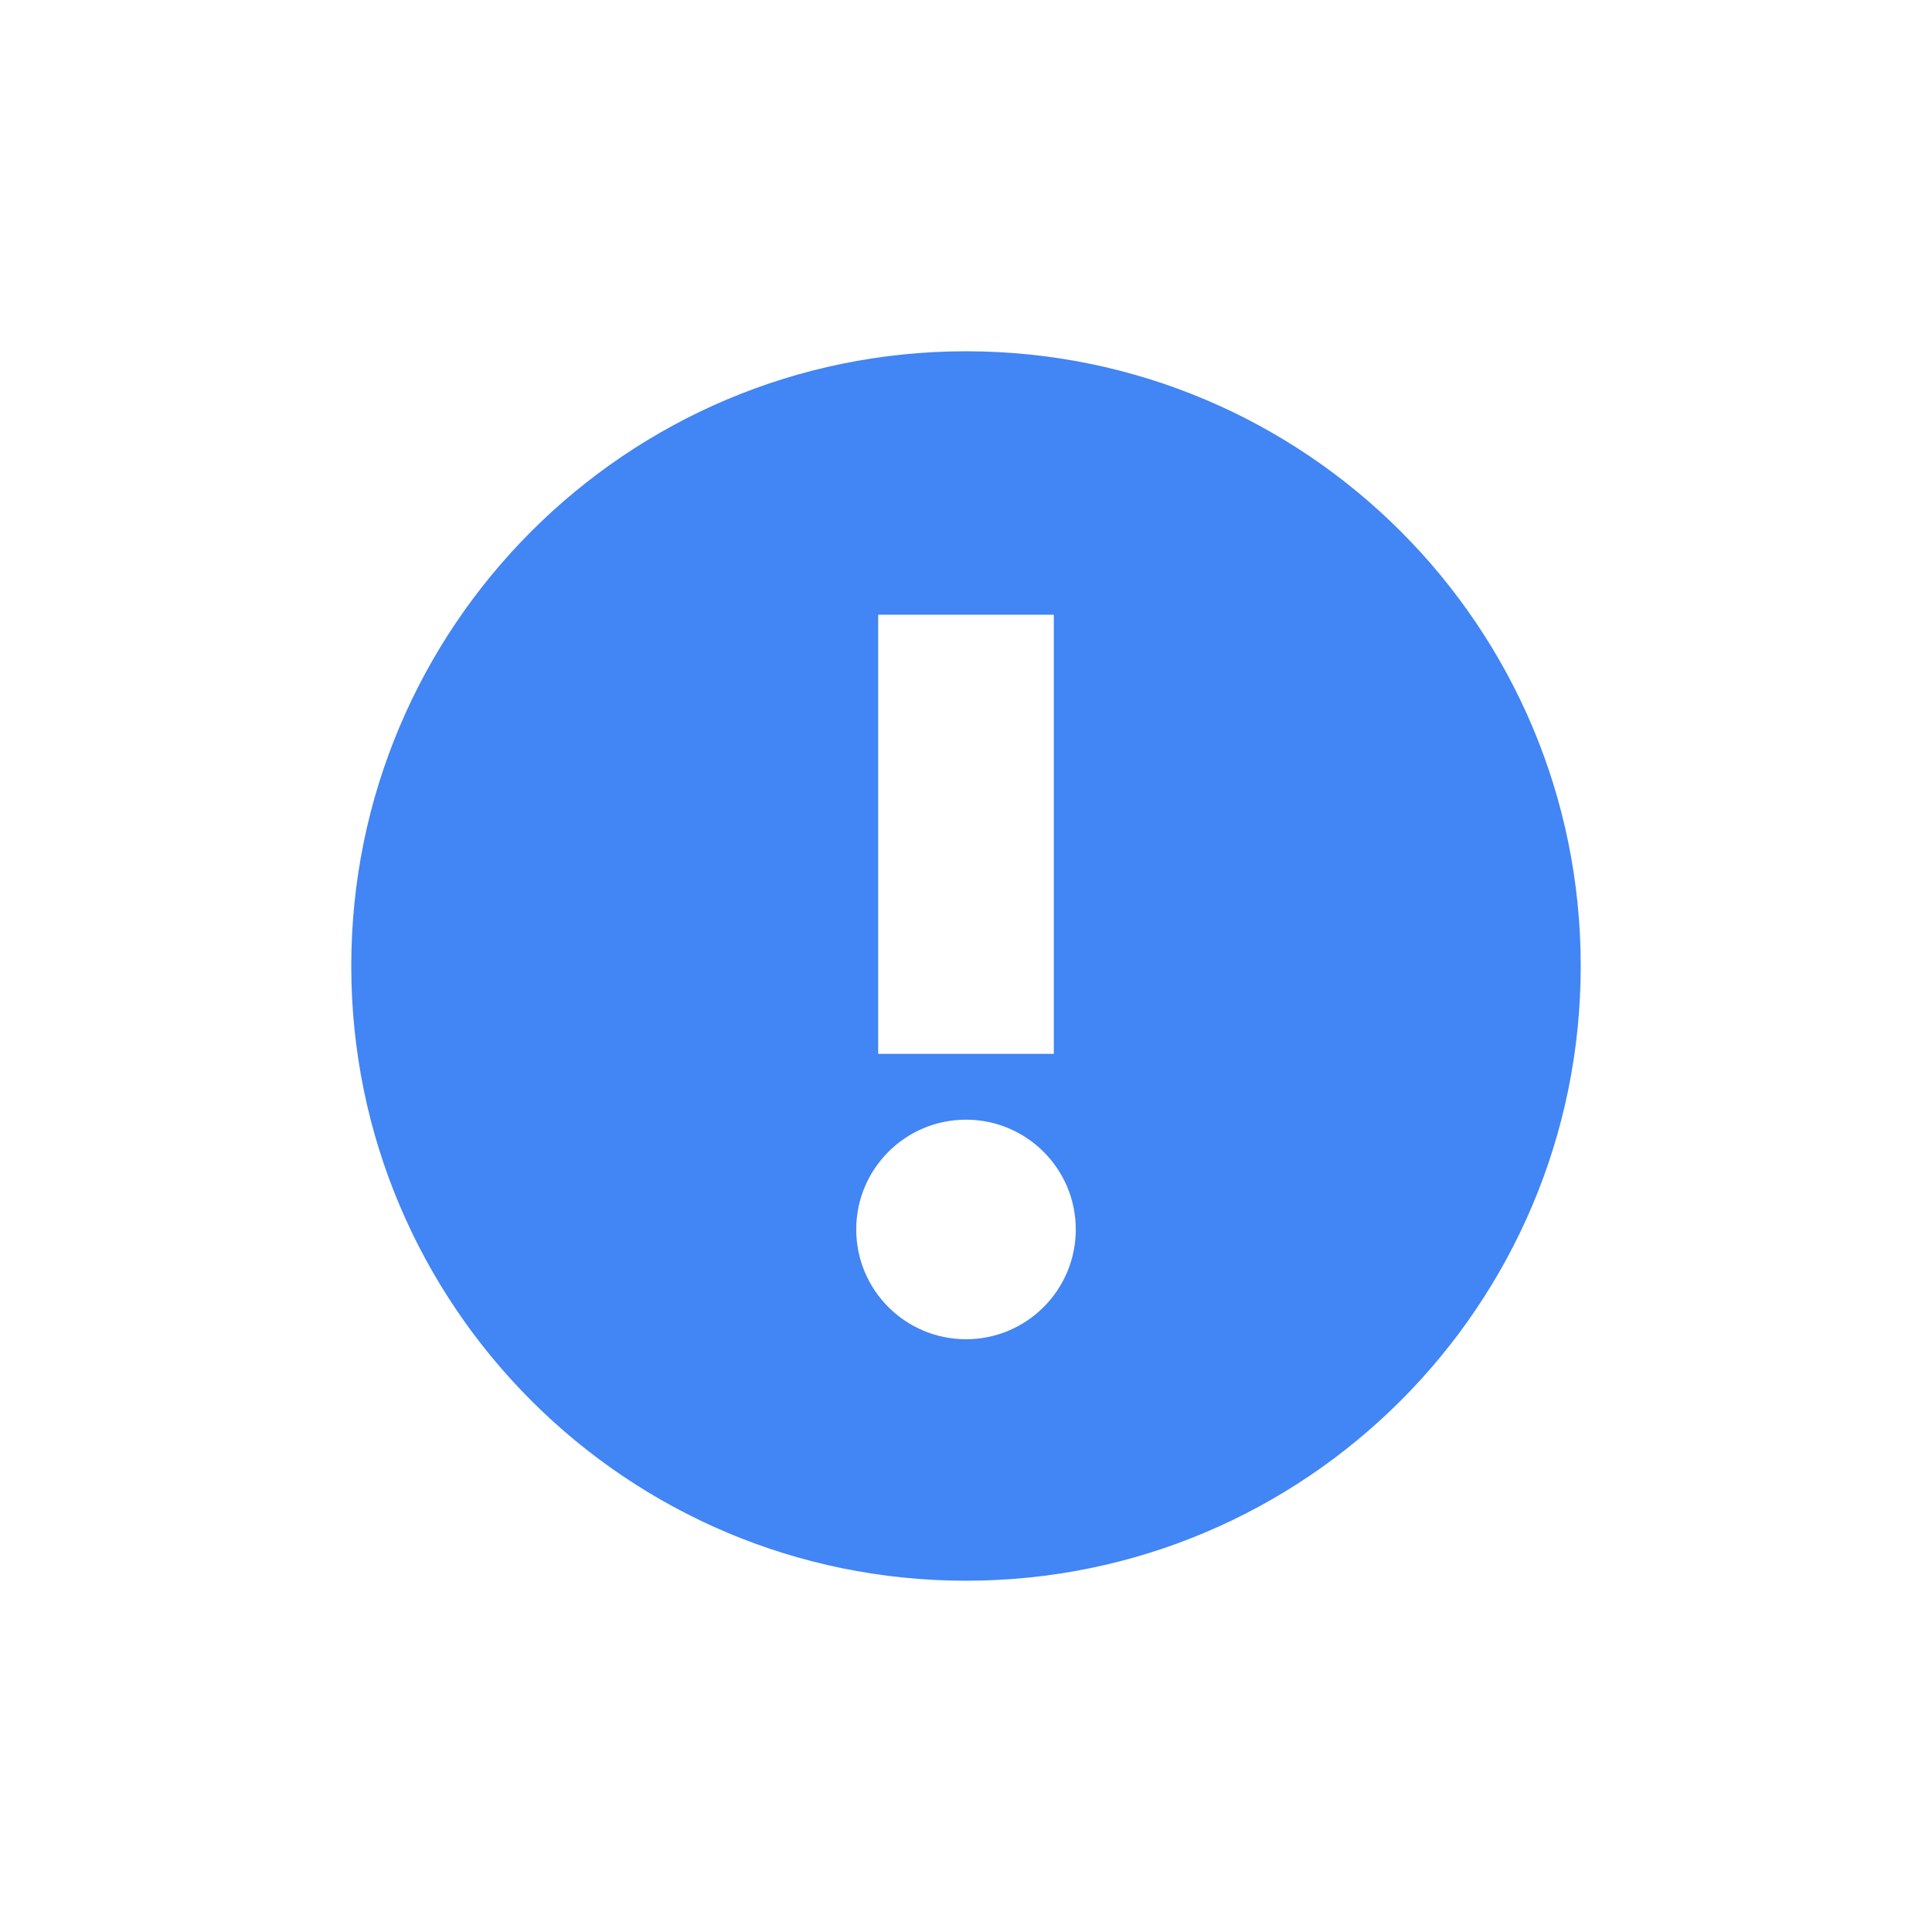
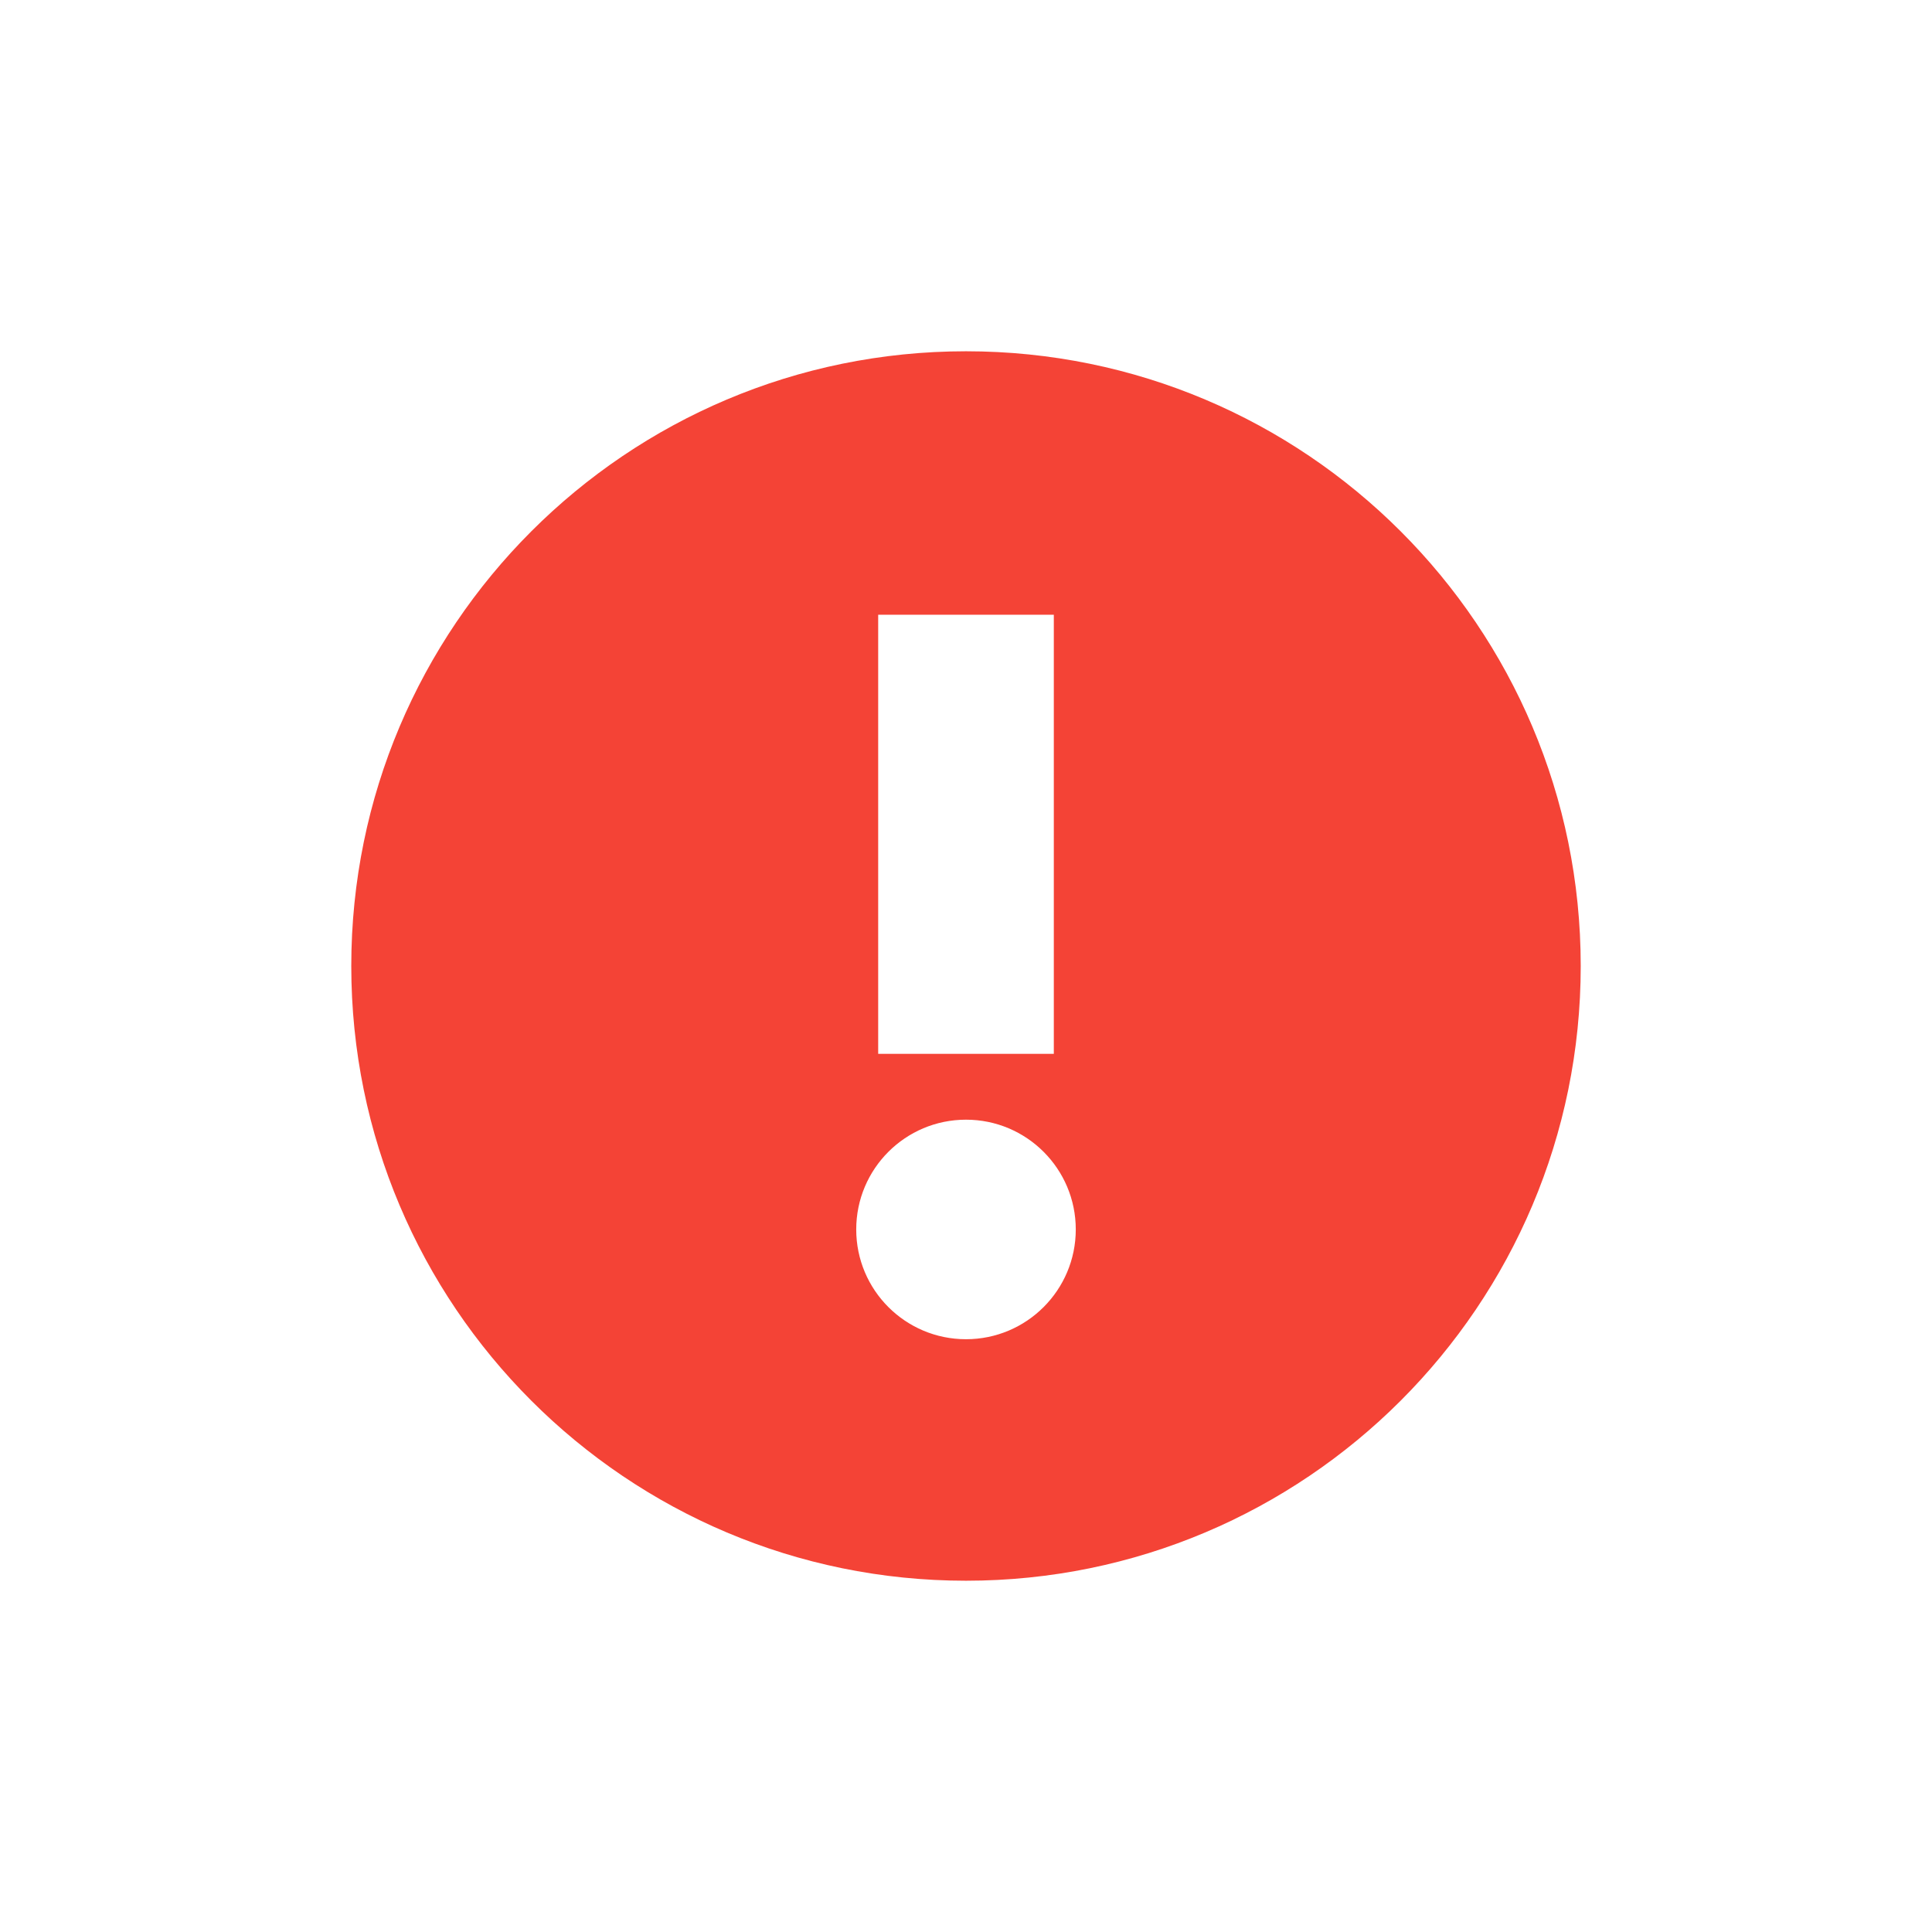
<svg xmlns="http://www.w3.org/2000/svg" width="22" height="22" version="1.1">
  <defs>
    <style id="current-color-scheme" type="text/css">
-    .ColorScheme-Text { color:#6e6e6e; } .ColorScheme-Highlight { color:#4285f4; }
+    .ColorScheme-Text { color:#6e6e6e; } .ColorScheme-NegativeText { color:#f44336; }
  </style>
  </defs>
  <g transform="translate(3,3)">
-     <path style="fill:currentColor" class="ColorScheme-Highlight" d="M 8 1 A 7 7 0 0 0 1 8 A 7 7 0 0 0 8 15 A 7 7 0 0 0 15 8 A 7 7 0 0 0 8 1 z M 7 4 L 9 4 L 9 9 L 7 9 L 7 4 z M 8 9.75 A 1.25 1.25 0 0 1 9.25 11 A 1.25 1.25 0 0 1 8 12.25 A 1.25 1.25 0 0 1 6.75 11 A 1.25 1.25 0 0 1 8 9.75 z" />
+     <path style="fill:currentColor" class="ColorScheme-NegativeText" d="M 8 1 A 7 7 0 0 0 1 8 A 7 7 0 0 0 8 15 A 7 7 0 0 0 15 8 A 7 7 0 0 0 8 1 z M 7 4 L 9 4 L 9 9 L 7 9 L 7 4 z M 8 9.75 A 1.25 1.25 0 0 1 9.25 11 A 1.25 1.25 0 0 1 8 12.25 A 1.25 1.25 0 0 1 6.75 11 A 1.25 1.25 0 0 1 8 9.75 z" />
  </g>
</svg>
